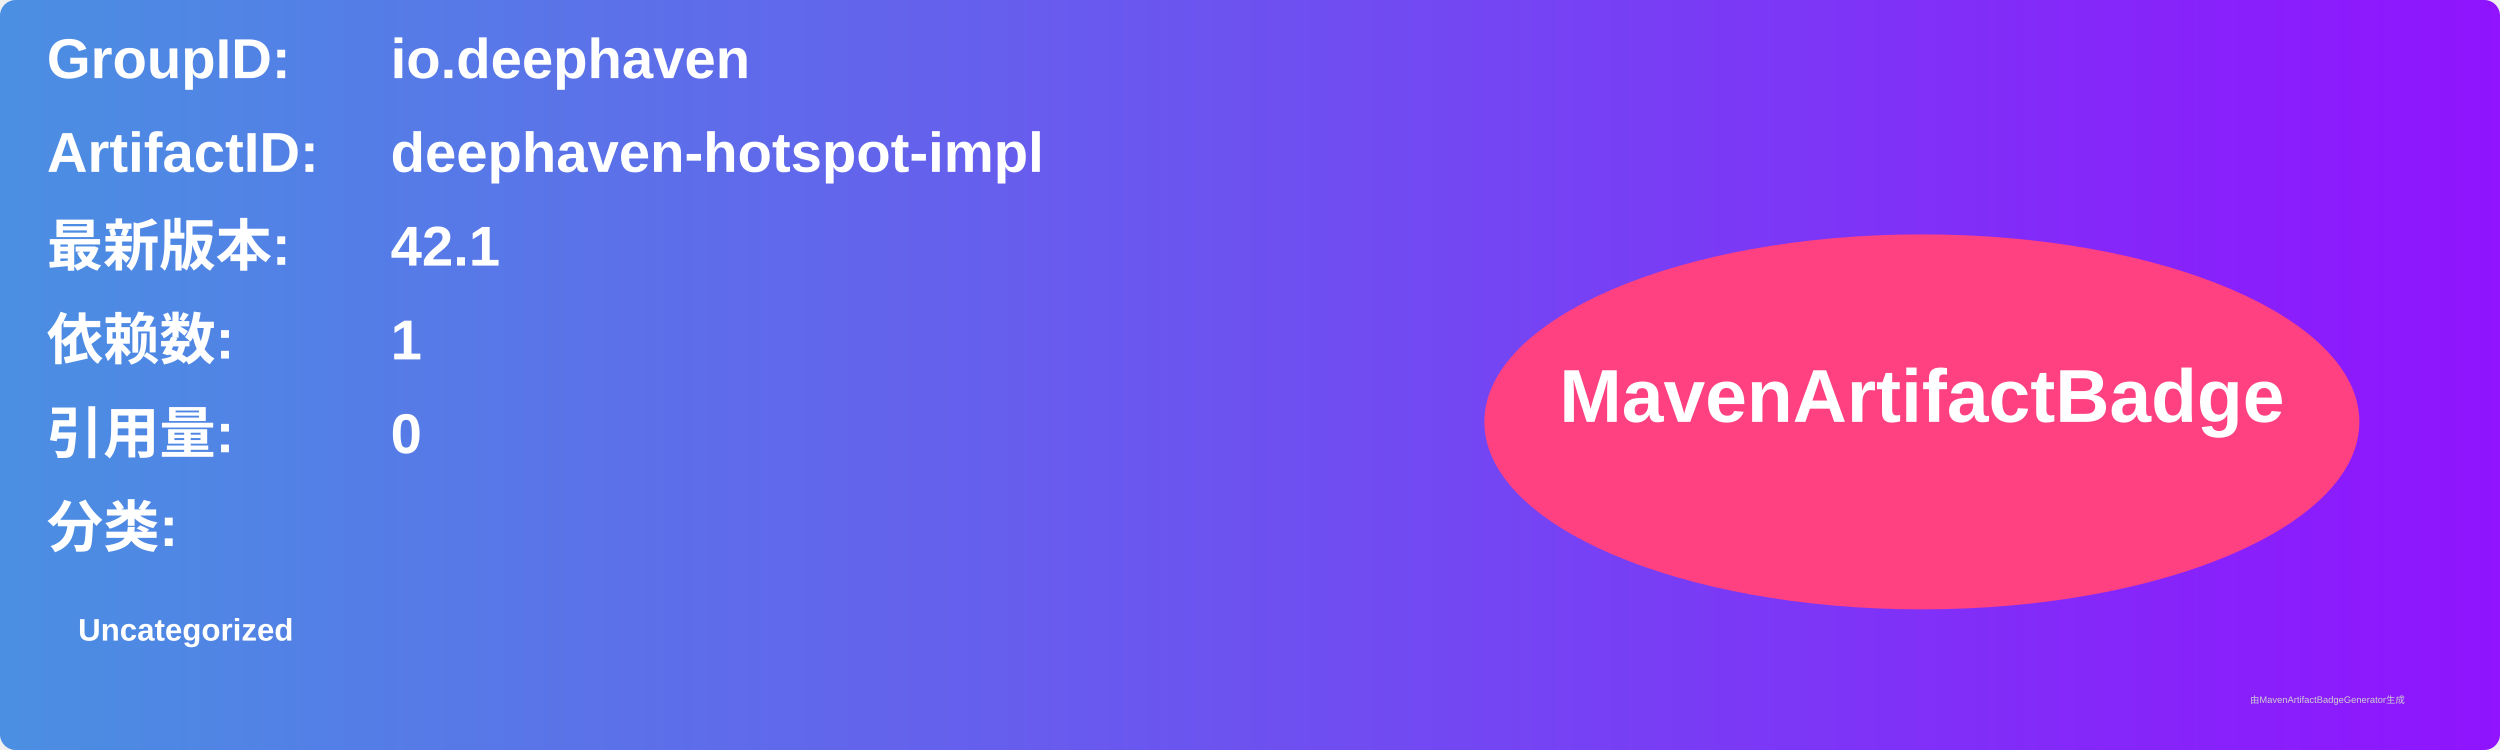
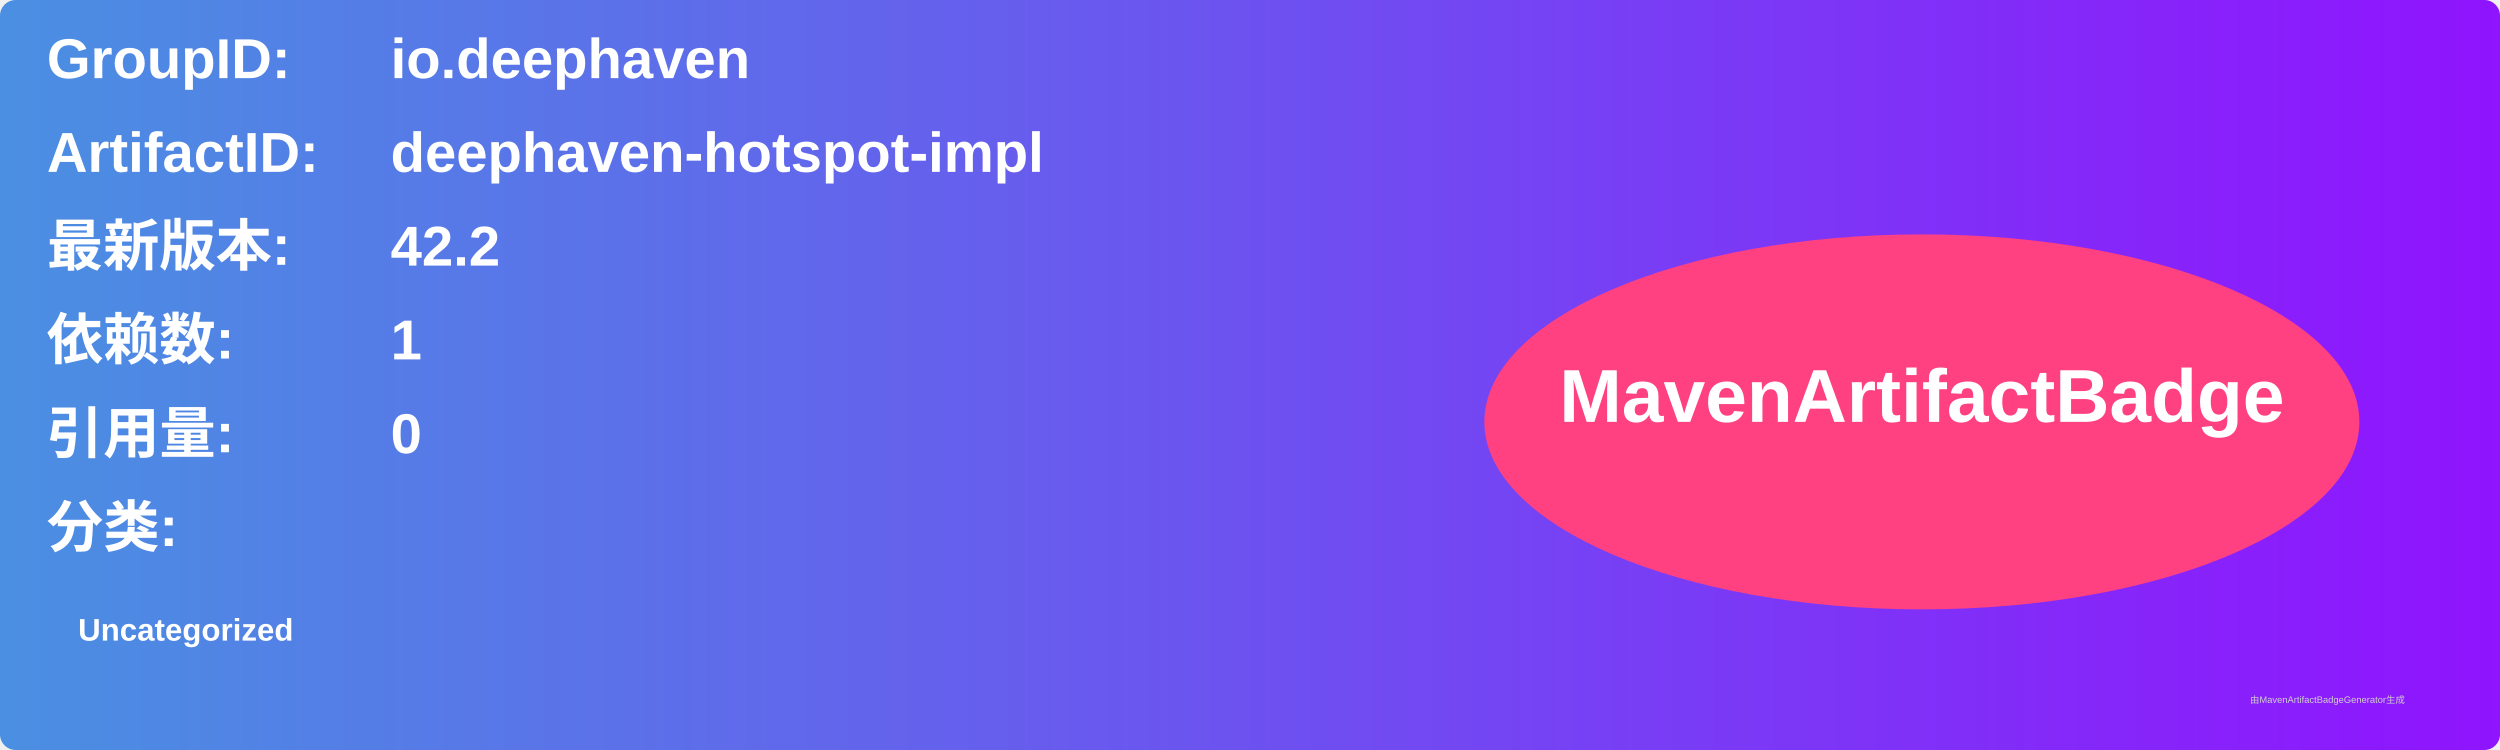
<svg xmlns="http://www.w3.org/2000/svg" width="800" height="240" viewBox="0 0 800 240">
  <linearGradient id="grad" x1="0%" y1="0%" x2="100%" y2="0%">
    <stop offset="0%" stop-color="#4a90e2" />
    <stop offset="100%" stop-color="#9013fe" />
  </linearGradient>
  <rect width="100%" height="100%" rx="5" ry="5" fill="url(#grad)" />
  <g transform="translate(15, 15)">
    <text x="0" y="10" font-family="Arial" font-size="18" fill="white" font-weight="bold" width="260">GroupID:</text>
    <text x="110" y="10" font-family="Arial" font-size="18" fill="white" font-weight="bold" width="460">io.deephaven</text>
    <text x="0" y="40" font-family="Arial" font-size="18" fill="white" font-weight="bold" width="260">ArtifactID:</text>
    <text x="110" y="40" font-family="Arial" font-size="18" fill="white" font-weight="bold" width="460">deephaven-hotspot-impl</text>
    <text x="0" y="70" font-family="Arial" font-size="18" fill="white" font-weight="bold">最新版本:</text>
    <text x="110" y="70" font-family="Arial" font-size="18" fill="white" font-weight="bold">
-       <tspan font-weight="bold">42.1</tspan>
+       <tspan font-weight="bold">42.2</tspan>
    </text>
    <text x="0" y="100" font-family="Arial" font-size="18" fill="white" font-weight="bold">依赖数: </text>
    <text x="110" y="100" font-family="Arial" font-size="18" fill="white">
      <tspan font-weight="bold">1</tspan>
    </text>
    <text x="0" y="130" font-family="Arial" font-size="18" fill="white" font-weight="bold">引用量: </text>
    <text x="110" y="130" font-family="Arial" font-size="18" fill="white">
      <tspan font-weight="bold">0</tspan>
    </text>
    <text x="0" y="160" font-family="Arial" font-size="18" fill="white" font-weight="bold">分类:</text>
    <text x="10" y="190" font-family="Arial" font-size="10" fill="white">
      <tspan font-weight="bold">Uncategorized</tspan>
    </text>
    <ellipse cx="600" cy="120" rx="140" ry="60" fill="#ff4081" />
    <text x="600" y="120" text-anchor="middle" font-family="Arial" font-size="24" fill="white" font-weight="bold">MavenArtifactBadge</text>
  </g>
  <text x="720" y="225" font-family="Arial" font-size="3" fill="#d0d0d0">由MavenArtifactBadgeGenerator生成</text>
</svg>
